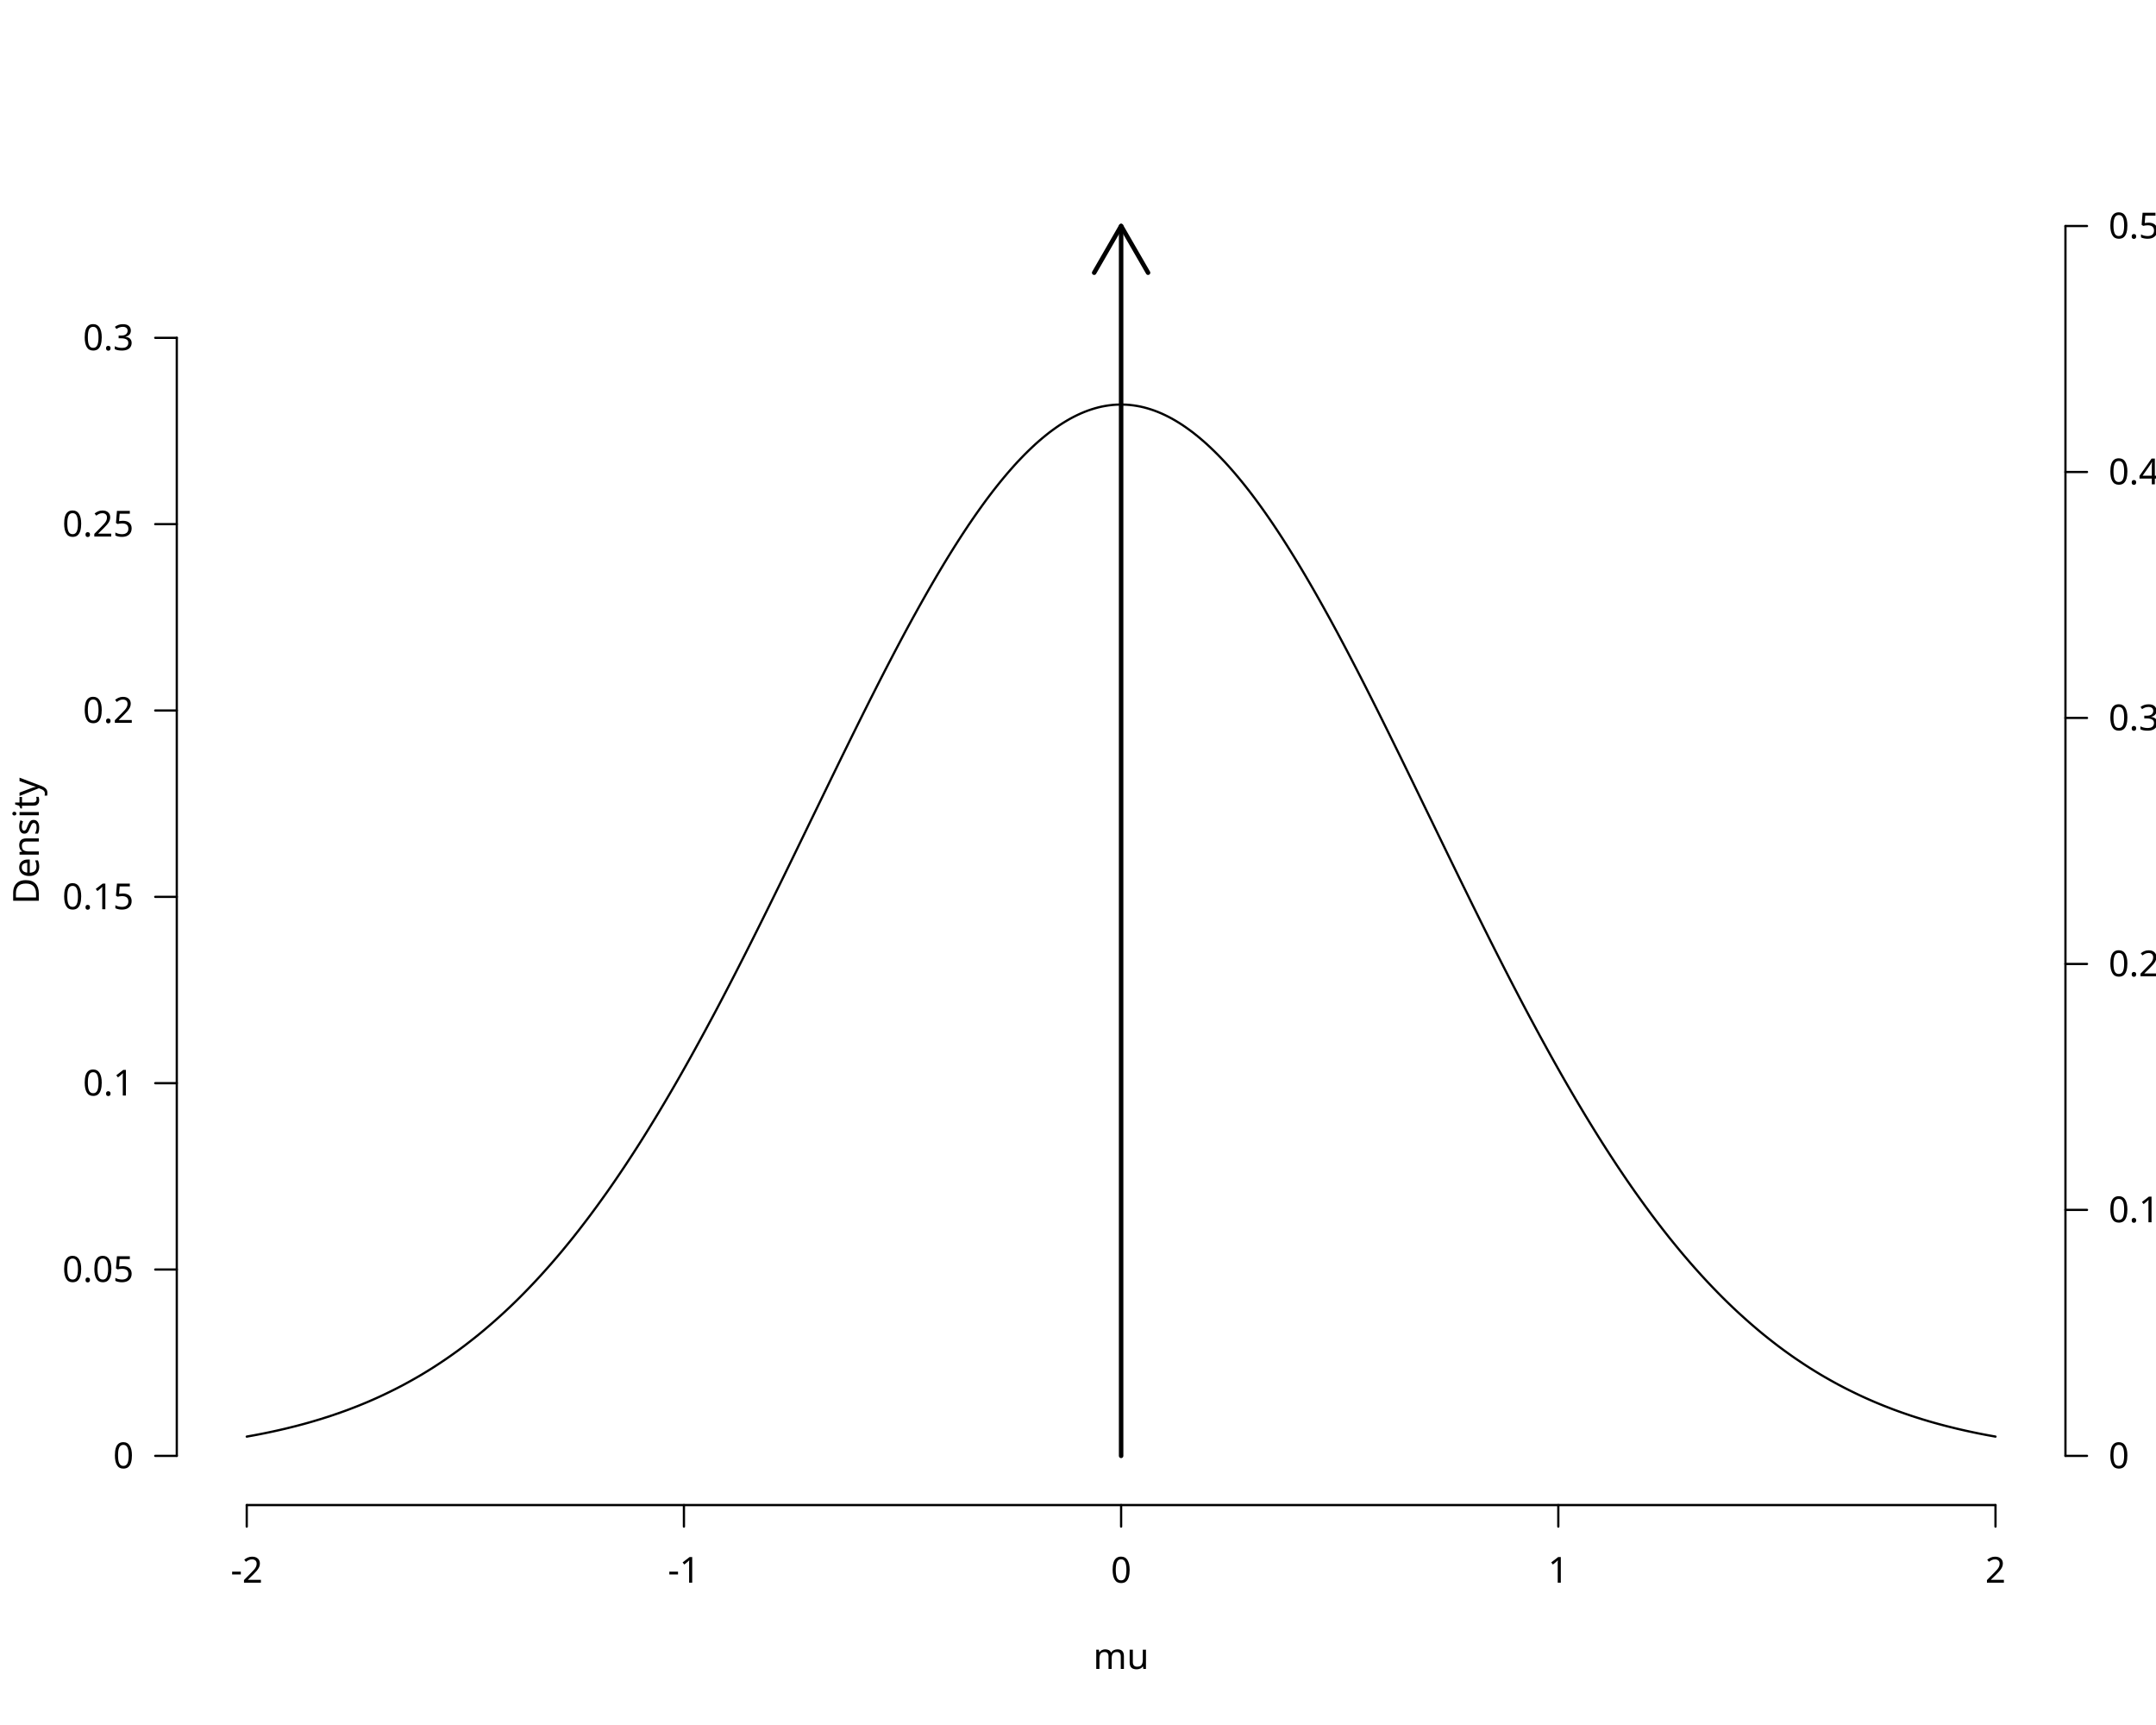
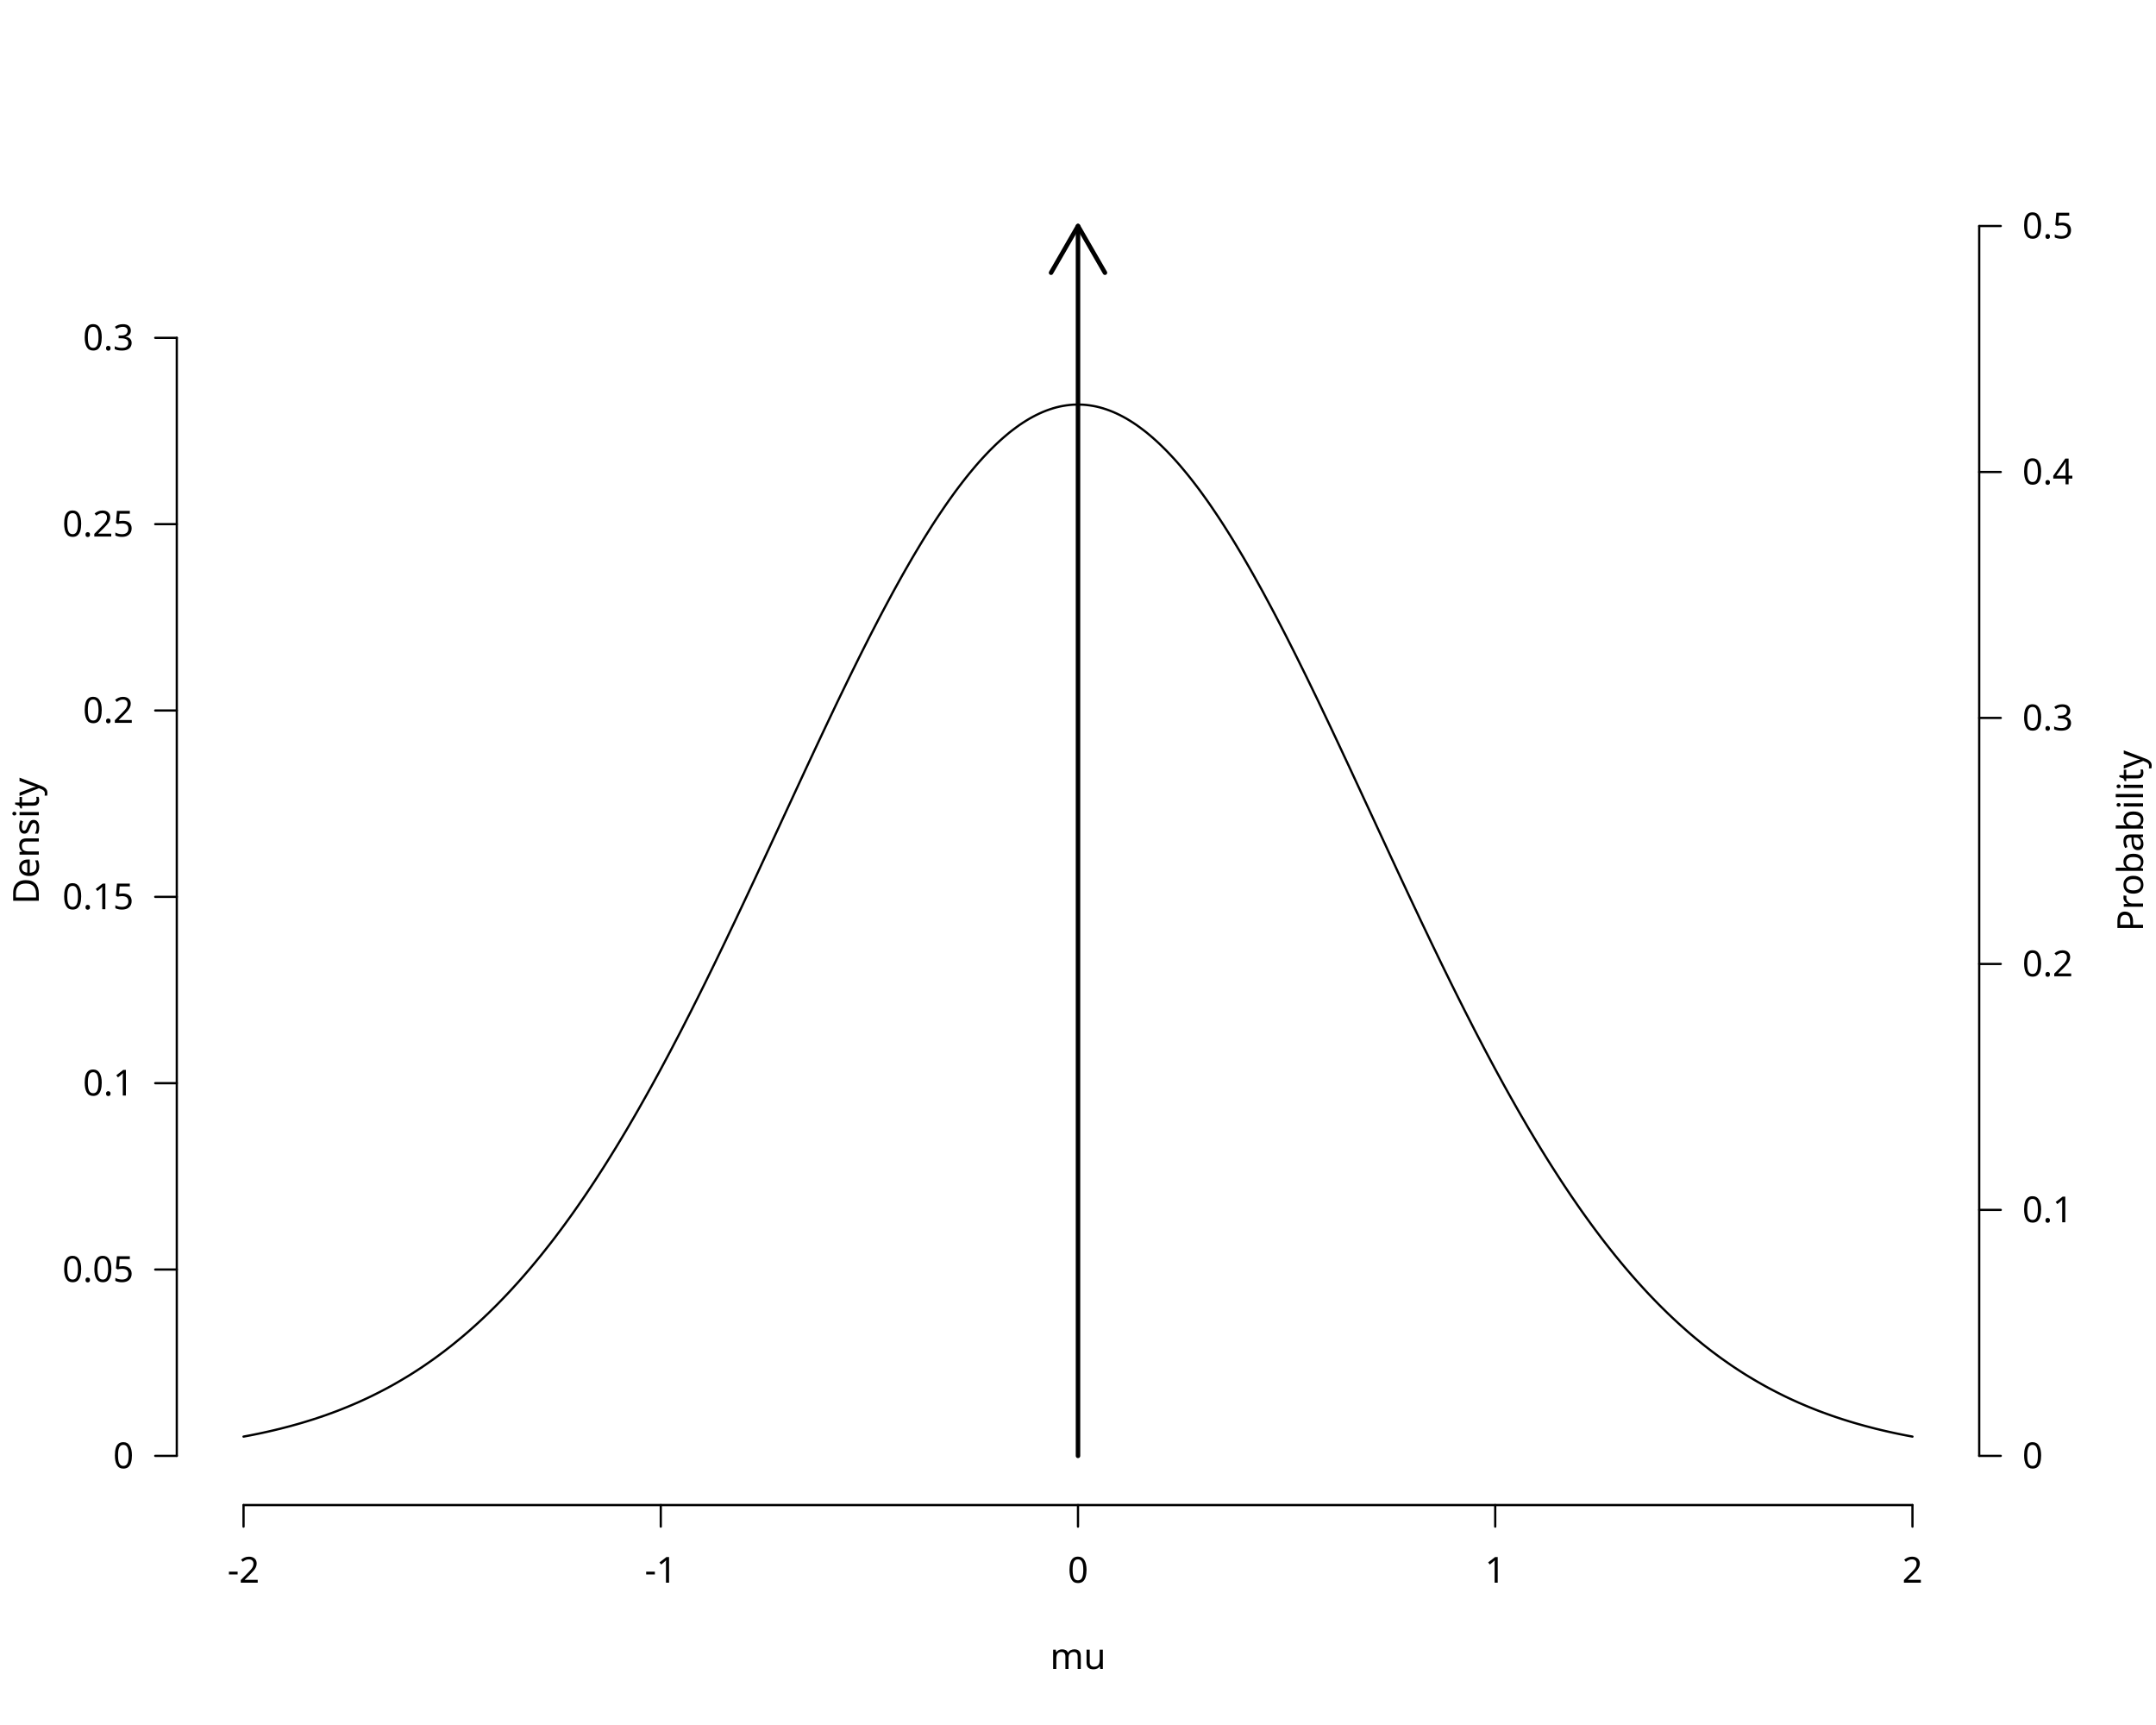
<svg xmlns="http://www.w3.org/2000/svg" class="svglite" data-engine-version="2.0" width="720.00pt" height="576.00pt" viewBox="0 0 720.00 576.00">
  <defs>
    <style type="text/css">
    .svglite line, .svglite polyline, .svglite polygon, .svglite path, .svglite rect, .svglite circle {
      fill: none;
      stroke: #000000;
      stroke-linecap: round;
      stroke-linejoin: round;
      stroke-miterlimit: 10.00;
    }
  </style>
  </defs>
  <rect width="100%" height="100%" style="stroke: none; fill: #FFFFFF;" />
  <defs>
    <clipPath id="cpMC4wMHw3MjAuMDB8MC4wMHw1NzYuMDA=">
      <rect x="0.00" y="0.00" width="720.00" height="576.00" />
    </clipPath>
  </defs>
  <g clip-path="url(#cpMC4wMHw3MjAuMDB8MC4wMHw1NzYuMDA=)">
-     <text x="374.40" y="557.28" text-anchor="middle" style="font-size: 12.00px; font-family: sans;" textLength="16.68px" lengthAdjust="spacingAndGlyphs">mu</text>
+     <text x="360.00" y="557.28" text-anchor="middle" style="font-size: 12.00px; font-family: sans;" textLength="16.68px" lengthAdjust="spacingAndGlyphs">mu</text>
    <text transform="translate(12.96,280.80) rotate(-90)" text-anchor="middle" style="font-size: 12.00px; font-family: sans;" textLength="40.02px" lengthAdjust="spacingAndGlyphs">Density</text>
-     <line x1="82.40" y1="502.56" x2="666.40" y2="502.56" style="stroke-width: 0.75;" />
-     <line x1="82.40" y1="502.56" x2="82.40" y2="509.76" style="stroke-width: 0.75;" />
-     <line x1="228.40" y1="502.56" x2="228.40" y2="509.76" style="stroke-width: 0.75;" />
-     <line x1="374.40" y1="502.56" x2="374.40" y2="509.76" style="stroke-width: 0.75;" />
-     <line x1="520.40" y1="502.56" x2="520.40" y2="509.76" style="stroke-width: 0.75;" />
-     <line x1="666.40" y1="502.56" x2="666.40" y2="509.76" style="stroke-width: 0.75;" />
-     <text x="82.40" y="528.48" text-anchor="middle" style="font-size: 12.00px; font-family: sans;" textLength="10.67px" lengthAdjust="spacingAndGlyphs">-2</text>
-     <text x="228.40" y="528.48" text-anchor="middle" style="font-size: 12.00px; font-family: sans;" textLength="10.67px" lengthAdjust="spacingAndGlyphs">-1</text>
-     <text x="374.40" y="528.48" text-anchor="middle" style="font-size: 12.00px; font-family: sans;" textLength="6.67px" lengthAdjust="spacingAndGlyphs">0</text>
-     <text x="520.40" y="528.48" text-anchor="middle" style="font-size: 12.00px; font-family: sans;" textLength="6.67px" lengthAdjust="spacingAndGlyphs">1</text>
-     <text x="666.40" y="528.48" text-anchor="middle" style="font-size: 12.00px; font-family: sans;" textLength="6.67px" lengthAdjust="spacingAndGlyphs">2</text>
+     <line x1="81.33" y1="502.56" x2="638.67" y2="502.56" style="stroke-width: 0.75;" />
+     <line x1="81.33" y1="502.56" x2="81.33" y2="509.76" style="stroke-width: 0.75;" />
+     <line x1="220.67" y1="502.56" x2="220.67" y2="509.76" style="stroke-width: 0.75;" />
+     <line x1="360.00" y1="502.56" x2="360.00" y2="509.76" style="stroke-width: 0.75;" />
+     <line x1="499.33" y1="502.56" x2="499.33" y2="509.76" style="stroke-width: 0.75;" />
+     <line x1="638.67" y1="502.56" x2="638.67" y2="509.76" style="stroke-width: 0.75;" />
+     <text x="81.33" y="528.48" text-anchor="middle" style="font-size: 12.00px; font-family: sans;" textLength="10.67px" lengthAdjust="spacingAndGlyphs">-2</text>
+     <text x="220.67" y="528.48" text-anchor="middle" style="font-size: 12.00px; font-family: sans;" textLength="10.67px" lengthAdjust="spacingAndGlyphs">-1</text>
+     <text x="360.00" y="528.48" text-anchor="middle" style="font-size: 12.00px; font-family: sans;" textLength="6.67px" lengthAdjust="spacingAndGlyphs">0</text>
+     <text x="499.33" y="528.48" text-anchor="middle" style="font-size: 12.00px; font-family: sans;" textLength="6.67px" lengthAdjust="spacingAndGlyphs">1</text>
+     <text x="638.67" y="528.48" text-anchor="middle" style="font-size: 12.00px; font-family: sans;" textLength="6.67px" lengthAdjust="spacingAndGlyphs">2</text>
    <line x1="59.04" y1="486.13" x2="59.04" y2="112.80" style="stroke-width: 0.75;" />
    <line x1="59.04" y1="486.13" x2="51.84" y2="486.13" style="stroke-width: 0.75;" />
    <line x1="59.04" y1="423.91" x2="51.84" y2="423.91" style="stroke-width: 0.75;" />
    <line x1="59.04" y1="361.69" x2="51.84" y2="361.69" style="stroke-width: 0.75;" />
    <line x1="59.04" y1="299.47" x2="51.84" y2="299.47" style="stroke-width: 0.75;" />
    <line x1="59.04" y1="237.24" x2="51.84" y2="237.24" style="stroke-width: 0.75;" />
    <line x1="59.04" y1="175.02" x2="51.84" y2="175.02" style="stroke-width: 0.75;" />
    <line x1="59.04" y1="112.80" x2="51.84" y2="112.80" style="stroke-width: 0.75;" />
    <text x="44.64" y="490.26" text-anchor="end" style="font-size: 12.00px; font-family: sans;" textLength="6.67px" lengthAdjust="spacingAndGlyphs">0</text>
    <text x="44.64" y="428.04" text-anchor="end" style="font-size: 12.00px; font-family: sans;" textLength="23.36px" lengthAdjust="spacingAndGlyphs">0.05</text>
    <text x="44.64" y="365.82" text-anchor="end" style="font-size: 12.00px; font-family: sans;" textLength="16.68px" lengthAdjust="spacingAndGlyphs">0.1</text>
    <text x="44.64" y="303.60" text-anchor="end" style="font-size: 12.00px; font-family: sans;" textLength="23.36px" lengthAdjust="spacingAndGlyphs">0.15</text>
    <text x="44.64" y="241.37" text-anchor="end" style="font-size: 12.00px; font-family: sans;" textLength="16.68px" lengthAdjust="spacingAndGlyphs">0.2</text>
    <text x="44.64" y="179.15" text-anchor="end" style="font-size: 12.00px; font-family: sans;" textLength="23.36px" lengthAdjust="spacingAndGlyphs">0.25</text>
    <text x="44.64" y="116.93" text-anchor="end" style="font-size: 12.00px; font-family: sans;" textLength="16.68px" lengthAdjust="spacingAndGlyphs">0.3</text>
-     <line x1="689.76" y1="486.13" x2="689.76" y2="75.47" style="stroke-width: 0.75;" />
-     <line x1="689.76" y1="486.13" x2="696.96" y2="486.13" style="stroke-width: 0.75;" />
-     <line x1="689.76" y1="404.00" x2="696.96" y2="404.00" style="stroke-width: 0.75;" />
-     <line x1="689.76" y1="321.87" x2="696.96" y2="321.87" style="stroke-width: 0.75;" />
-     <line x1="689.76" y1="239.73" x2="696.96" y2="239.73" style="stroke-width: 0.75;" />
-     <line x1="689.76" y1="157.60" x2="696.96" y2="157.60" style="stroke-width: 0.75;" />
-     <line x1="689.76" y1="75.47" x2="696.96" y2="75.47" style="stroke-width: 0.75;" />
-     <text x="704.16" y="490.26" style="font-size: 12.00px; font-family: sans;" textLength="6.67px" lengthAdjust="spacingAndGlyphs">0</text>
-     <text x="704.16" y="408.13" style="font-size: 12.00px; font-family: sans;" textLength="16.68px" lengthAdjust="spacingAndGlyphs">0.1</text>
-     <text x="704.16" y="326.00" style="font-size: 12.00px; font-family: sans;" textLength="16.68px" lengthAdjust="spacingAndGlyphs">0.2</text>
-     <text x="704.16" y="243.86" style="font-size: 12.00px; font-family: sans;" textLength="16.68px" lengthAdjust="spacingAndGlyphs">0.3</text>
-     <text x="704.16" y="161.73" style="font-size: 12.00px; font-family: sans;" textLength="16.68px" lengthAdjust="spacingAndGlyphs">0.4</text>
-     <text x="704.16" y="79.60" style="font-size: 12.00px; font-family: sans;" textLength="16.68px" lengthAdjust="spacingAndGlyphs">0.5</text>
-     <text transform="translate(744.48,280.80) rotate(-90)" text-anchor="middle" style="font-size: 12.00px; font-family: sans;" textLength="56.03px" lengthAdjust="spacingAndGlyphs">Probability</text>
+     <line x1="660.96" y1="486.13" x2="660.96" y2="75.47" style="stroke-width: 0.75;" />
+     <line x1="660.96" y1="486.13" x2="668.16" y2="486.13" style="stroke-width: 0.75;" />
+     <line x1="660.96" y1="404.00" x2="668.16" y2="404.00" style="stroke-width: 0.75;" />
+     <line x1="660.96" y1="321.87" x2="668.16" y2="321.87" style="stroke-width: 0.75;" />
+     <line x1="660.96" y1="239.73" x2="668.16" y2="239.73" style="stroke-width: 0.75;" />
+     <line x1="660.96" y1="157.60" x2="668.16" y2="157.60" style="stroke-width: 0.75;" />
+     <line x1="660.96" y1="75.47" x2="668.16" y2="75.47" style="stroke-width: 0.75;" />
+     <text x="675.36" y="490.26" style="font-size: 12.00px; font-family: sans;" textLength="6.67px" lengthAdjust="spacingAndGlyphs">0</text>
+     <text x="675.36" y="408.13" style="font-size: 12.00px; font-family: sans;" textLength="16.68px" lengthAdjust="spacingAndGlyphs">0.1</text>
+     <text x="675.36" y="326.00" style="font-size: 12.00px; font-family: sans;" textLength="16.68px" lengthAdjust="spacingAndGlyphs">0.2</text>
+     <text x="675.36" y="243.86" style="font-size: 12.00px; font-family: sans;" textLength="16.68px" lengthAdjust="spacingAndGlyphs">0.3</text>
+     <text x="675.36" y="161.73" style="font-size: 12.00px; font-family: sans;" textLength="16.68px" lengthAdjust="spacingAndGlyphs">0.4</text>
+     <text x="675.36" y="79.60" style="font-size: 12.00px; font-family: sans;" textLength="16.68px" lengthAdjust="spacingAndGlyphs">0.5</text>
+     <text transform="translate(715.68,280.80) rotate(-90)" text-anchor="middle" style="font-size: 12.00px; font-family: sans;" textLength="56.03px" lengthAdjust="spacingAndGlyphs">Probability</text>
  </g>
  <defs>
    <clipPath id="cpNTkuMDR8Njg5Ljc2fDU5LjA0fDUwMi41Ng==">
      <rect x="59.04" y="59.04" width="630.72" height="443.52" />
    </clipPath>
  </defs>
  <g clip-path="url(#cpNTkuMDR8Njg5Ljc2fDU5LjA0fDUwMi41Ng==)">
-     <polyline points="82.40,479.70 83.57,479.49 84.74,479.28 85.91,479.06 87.08,478.83 88.25,478.60 89.42,478.36 90.59,478.11 91.76,477.86 92.93,477.60 94.10,477.33 95.27,477.06 96.44,476.77 97.61,476.48 98.78,476.19 99.96,475.88 101.13,475.57 102.30,475.25 103.47,474.92 104.64,474.58 105.81,474.23 106.98,473.88 108.15,473.51 109.32,473.14 110.49,472.76 111.66,472.36 112.83,471.96 114.00,471.55 115.17,471.13 116.34,470.70 117.51,470.25 118.68,469.80 119.85,469.34 121.02,468.86 122.19,468.38 123.36,467.88 124.53,467.37 125.70,466.85 126.87,466.32 128.04,465.77 129.21,465.21 130.38,464.64 131.55,464.06 132.72,463.47 133.89,462.86 135.07,462.24 136.24,461.60 137.41,460.95 138.58,460.29 139.75,459.62 140.92,458.93 142.09,458.22 143.26,457.50 144.43,456.77 145.60,456.02 146.77,455.25 147.94,454.47 149.11,453.68 150.28,452.87 151.45,452.04 152.62,451.20 153.79,450.34 154.96,449.47 156.13,448.57 157.30,447.66 158.47,446.74 159.64,445.80 160.81,444.84 161.98,443.86 163.15,442.86 164.32,441.85 165.49,440.82 166.66,439.77 167.83,438.71 169.01,437.62 170.18,436.52 171.35,435.40 172.52,434.26 173.69,433.10 174.86,431.92 176.03,430.72 177.20,429.50 178.37,428.27 179.54,427.01 180.71,425.74 181.88,424.44 183.05,423.13 184.22,421.80 185.39,420.44 186.56,419.07 187.73,417.68 188.90,416.26 190.07,414.83 191.24,413.38 192.41,411.90 193.58,410.41 194.75,408.89 195.92,407.36 197.09,405.81 198.26,404.23 199.43,402.64 200.60,401.02 201.77,399.39 202.95,397.74 204.12,396.06 205.29,394.37 206.46,392.65 207.63,390.92 208.80,389.17 209.97,387.39 211.14,385.60 212.31,383.79 213.48,381.96 214.65,380.11 215.82,378.24 216.99,376.35 218.16,374.44 219.33,372.52 220.50,370.57 221.67,368.61 222.84,366.63 224.01,364.63 225.18,362.62 226.35,360.59 227.52,358.54 228.69,356.47 229.86,354.39 231.03,352.29 232.20,350.17 233.37,348.04 234.54,345.90 235.71,343.74 236.88,341.56 238.06,339.37 239.23,337.17 240.40,334.95 241.57,332.72 242.74,330.47 243.91,328.22 245.08,325.95 246.25,323.67 247.42,321.37 248.59,319.07 249.76,316.76 250.93,314.44 252.10,312.10 253.27,309.76 254.44,307.41 255.61,305.05 256.78,302.69 257.95,300.31 259.12,297.93 260.29,295.55 261.46,293.16 262.63,290.76 263.80,288.36 264.97,285.96 266.14,283.55 267.31,281.14 268.48,278.73 269.65,276.32 270.82,273.91 272.00,271.49 273.17,269.08 274.34,266.67 275.51,264.26 276.68,261.85 277.85,259.44 279.02,257.04 280.19,254.64 281.36,252.25 282.53,249.87 283.70,247.49 284.87,245.11 286.04,242.75 287.21,240.39 288.38,238.04 289.55,235.70 290.72,233.37 291.89,231.06 293.06,228.75 294.23,226.46 295.40,224.18 296.57,221.92 297.74,219.67 298.91,217.43 300.08,215.21 301.25,213.01 302.42,210.82 303.59,208.66 304.76,206.51 305.94,204.38 307.11,202.27 308.28,200.19 309.45,198.12 310.62,196.08 311.79,194.06 312.96,192.06 314.13,190.09 315.30,188.14 316.47,186.22 317.64,184.33 318.81,182.46 319.98,180.62 321.15,178.81 322.32,177.03 323.49,175.27 324.66,173.55 325.83,171.86 327.00,170.20 328.17,168.57 329.34,166.97 330.51,165.41 331.68,163.88 332.85,162.39 334.02,160.93 335.19,159.51 336.36,158.12 337.53,156.77 338.70,155.45 339.87,154.17 341.05,152.93 342.22,151.73 343.39,150.57 344.56,149.45 345.73,148.36 346.90,147.32 348.07,146.32 349.24,145.36 350.41,144.43 351.58,143.56 352.75,142.72 353.92,141.92 355.09,141.17 356.26,140.46 357.43,139.79 358.60,139.17 359.77,138.59 360.94,138.05 362.11,137.56 363.28,137.11 364.45,136.71 365.62,136.35 366.79,136.03 367.96,135.76 369.13,135.54 370.30,135.36 371.47,135.22 372.64,135.13 373.81,135.09 374.99,135.09 376.16,135.13 377.33,135.22 378.50,135.36 379.67,135.54 380.84,135.76 382.01,136.03 383.18,136.35 384.35,136.71 385.52,137.11 386.69,137.56 387.86,138.05 389.03,138.59 390.20,139.17 391.37,139.79 392.54,140.46 393.71,141.17 394.88,141.92 396.05,142.72 397.22,143.56 398.39,144.43 399.56,145.36 400.73,146.32 401.90,147.32 403.07,148.36 404.24,149.45 405.41,150.57 406.58,151.73 407.75,152.93 408.93,154.17 410.10,155.45 411.27,156.77 412.44,158.12 413.61,159.51 414.78,160.93 415.95,162.39 417.12,163.88 418.29,165.41 419.46,166.97 420.63,168.57 421.80,170.20 422.97,171.86 424.14,173.55 425.31,175.27 426.48,177.03 427.65,178.81 428.82,180.62 429.99,182.46 431.16,184.33 432.33,186.22 433.50,188.14 434.67,190.09 435.84,192.06 437.01,194.06 438.18,196.08 439.35,198.12 440.52,200.19 441.69,202.27 442.86,204.38 444.04,206.51 445.21,208.66 446.38,210.82 447.55,213.01 448.72,215.21 449.89,217.43 451.06,219.67 452.23,221.92 453.40,224.18 454.57,226.46 455.74,228.75 456.91,231.06 458.08,233.37 459.25,235.70 460.42,238.04 461.59,240.39 462.76,242.75 463.93,245.11 465.10,247.49 466.27,249.87 467.44,252.25 468.61,254.64 469.78,257.04 470.95,259.44 472.12,261.85 473.29,264.26 474.46,266.67 475.63,269.08 476.80,271.49 477.98,273.91 479.15,276.32 480.32,278.73 481.49,281.14 482.66,283.55 483.83,285.96 485.00,288.36 486.17,290.76 487.34,293.16 488.51,295.55 489.68,297.93 490.85,300.31 492.02,302.69 493.19,305.05 494.36,307.41 495.53,309.76 496.70,312.10 497.87,314.44 499.04,316.76 500.21,319.07 501.38,321.37 502.55,323.67 503.72,325.95 504.89,328.22 506.06,330.47 507.23,332.72 508.40,334.95 509.57,337.17 510.74,339.37 511.92,341.56 513.09,343.74 514.26,345.90 515.43,348.04 516.60,350.17 517.77,352.29 518.94,354.39 520.11,356.47 521.28,358.54 522.45,360.59 523.62,362.62 524.79,364.63 525.96,366.63 527.13,368.61 528.30,370.57 529.47,372.52 530.64,374.44 531.81,376.35 532.98,378.24 534.15,380.11 535.32,381.96 536.49,383.79 537.66,385.60 538.83,387.39 540.00,389.17 541.17,390.92 542.34,392.65 543.51,394.37 544.68,396.06 545.85,397.74 547.03,399.39 548.20,401.02 549.37,402.64 550.54,404.23 551.71,405.81 552.88,407.36 554.05,408.89 555.22,410.41 556.39,411.90 557.56,413.38 558.73,414.83 559.90,416.26 561.07,417.68 562.24,419.07 563.41,420.44 564.58,421.80 565.75,423.13 566.92,424.44 568.09,425.74 569.26,427.01 570.43,428.27 571.60,429.50 572.77,430.72 573.94,431.92 575.11,433.10 576.28,434.26 577.45,435.40 578.62,436.52 579.79,437.62 580.97,438.71 582.14,439.77 583.31,440.82 584.48,441.85 585.65,442.86 586.82,443.86 587.99,444.84 589.16,445.80 590.33,446.74 591.50,447.66 592.67,448.57 593.84,449.47 595.01,450.34 596.18,451.20 597.35,452.04 598.52,452.87 599.69,453.68 600.86,454.47 602.03,455.25 603.20,456.02 604.37,456.77 605.54,457.50 606.71,458.22 607.88,458.93 609.05,459.62 610.22,460.29 611.39,460.95 612.56,461.60 613.73,462.24 614.91,462.86 616.08,463.47 617.25,464.06 618.42,464.64 619.59,465.21 620.76,465.77 621.93,466.32 623.10,466.85 624.27,467.37 625.44,467.88 626.61,468.38 627.78,468.86 628.95,469.34 630.12,469.80 631.29,470.25 632.46,470.70 633.63,471.13 634.80,471.55 635.97,471.96 637.14,472.36 638.31,472.76 639.48,473.14 640.65,473.51 641.82,473.88 642.99,474.23 644.16,474.58 645.33,474.92 646.50,475.25 647.67,475.57 648.84,475.88 650.02,476.19 651.19,476.48 652.36,476.77 653.53,477.06 654.70,477.33 655.87,477.60 657.04,477.86 658.21,478.11 659.38,478.36 660.55,478.60 661.72,478.83 662.89,479.06 664.06,479.28 665.23,479.49 666.40,479.70 " style="stroke-width: 0.75;" />
-     <line x1="374.40" y1="486.13" x2="374.40" y2="75.47" style="stroke-width: 1.50;" />
-     <polyline points="383.40,91.06 374.40,75.47 365.40,91.06 " style="stroke-width: 1.50;" />
+     <polyline points="81.33,479.70 82.45,479.49 83.57,479.28 84.68,479.06 85.80,478.83 86.92,478.60 88.03,478.36 89.15,478.11 90.27,477.86 91.39,477.60 92.50,477.33 93.62,477.06 94.74,476.77 95.85,476.48 96.97,476.19 98.09,475.88 99.20,475.57 100.32,475.25 101.44,474.92 102.55,474.58 103.67,474.23 104.79,473.88 105.91,473.51 107.02,473.14 108.14,472.76 109.26,472.36 110.37,471.96 111.49,471.55 112.61,471.13 113.72,470.70 114.84,470.25 115.96,469.80 117.07,469.34 118.19,468.86 119.31,468.38 120.42,467.88 121.54,467.37 122.66,466.85 123.78,466.32 124.89,465.77 126.01,465.21 127.13,464.64 128.24,464.06 129.36,463.47 130.48,462.86 131.59,462.24 132.71,461.60 133.83,460.95 134.94,460.29 136.06,459.62 137.18,458.93 138.30,458.22 139.41,457.50 140.53,456.77 141.65,456.02 142.76,455.25 143.88,454.47 145.00,453.68 146.11,452.87 147.23,452.04 148.35,451.20 149.46,450.34 150.58,449.47 151.70,448.57 152.81,447.66 153.93,446.74 155.05,445.80 156.17,444.84 157.28,443.86 158.40,442.86 159.52,441.85 160.63,440.82 161.75,439.77 162.87,438.71 163.98,437.62 165.10,436.52 166.22,435.40 167.33,434.26 168.45,433.10 169.57,431.92 170.69,430.72 171.80,429.50 172.92,428.27 174.04,427.01 175.15,425.74 176.27,424.44 177.39,423.13 178.50,421.80 179.62,420.44 180.74,419.07 181.85,417.68 182.97,416.26 184.09,414.83 185.21,413.38 186.32,411.90 187.44,410.41 188.56,408.89 189.67,407.36 190.79,405.81 191.91,404.23 193.02,402.64 194.14,401.02 195.26,399.39 196.37,397.74 197.49,396.06 198.61,394.37 199.72,392.65 200.84,390.92 201.96,389.17 203.08,387.39 204.19,385.60 205.31,383.79 206.43,381.96 207.54,380.11 208.66,378.24 209.78,376.35 210.89,374.44 212.01,372.52 213.13,370.57 214.24,368.61 215.36,366.63 216.48,364.63 217.60,362.62 218.71,360.59 219.83,358.54 220.95,356.47 222.06,354.39 223.18,352.29 224.30,350.17 225.41,348.04 226.53,345.90 227.65,343.74 228.76,341.56 229.88,339.37 231.00,337.17 232.11,334.95 233.23,332.72 234.35,330.47 235.47,328.22 236.58,325.95 237.70,323.67 238.82,321.37 239.93,319.07 241.05,316.76 242.17,314.44 243.28,312.10 244.40,309.76 245.52,307.41 246.63,305.05 247.75,302.69 248.87,300.31 249.99,297.93 251.10,295.55 252.22,293.16 253.34,290.76 254.45,288.36 255.57,285.96 256.69,283.55 257.80,281.14 258.92,278.73 260.04,276.32 261.15,273.91 262.27,271.49 263.39,269.08 264.51,266.67 265.62,264.26 266.74,261.85 267.86,259.44 268.97,257.04 270.09,254.64 271.21,252.25 272.32,249.87 273.44,247.49 274.56,245.11 275.67,242.75 276.79,240.39 277.91,238.04 279.02,235.70 280.14,233.37 281.26,231.06 282.38,228.75 283.49,226.46 284.61,224.18 285.73,221.92 286.84,219.67 287.96,217.43 289.08,215.21 290.19,213.01 291.31,210.82 292.43,208.66 293.54,206.51 294.66,204.38 295.78,202.27 296.90,200.19 298.01,198.12 299.13,196.08 300.25,194.06 301.36,192.06 302.48,190.09 303.60,188.14 304.71,186.22 305.83,184.33 306.95,182.46 308.06,180.62 309.18,178.81 310.30,177.03 311.41,175.27 312.53,173.55 313.65,171.86 314.77,170.20 315.88,168.57 317.00,166.97 318.12,165.41 319.23,163.88 320.35,162.39 321.47,160.93 322.58,159.51 323.70,158.12 324.82,156.77 325.93,155.45 327.05,154.17 328.17,152.93 329.29,151.73 330.40,150.57 331.52,149.45 332.64,148.36 333.75,147.32 334.87,146.32 335.99,145.36 337.10,144.43 338.22,143.56 339.34,142.72 340.45,141.92 341.57,141.17 342.69,140.46 343.80,139.79 344.92,139.17 346.04,138.59 347.16,138.05 348.27,137.56 349.39,137.11 350.51,136.71 351.62,136.35 352.74,136.03 353.86,135.76 354.97,135.54 356.09,135.36 357.21,135.22 358.32,135.13 359.44,135.09 360.56,135.09 361.68,135.13 362.79,135.22 363.91,135.36 365.03,135.54 366.14,135.76 367.26,136.03 368.38,136.35 369.49,136.71 370.61,137.11 371.73,137.56 372.84,138.05 373.96,138.59 375.08,139.17 376.20,139.79 377.31,140.46 378.43,141.17 379.55,141.92 380.66,142.72 381.78,143.56 382.90,144.43 384.01,145.36 385.13,146.32 386.25,147.32 387.36,148.36 388.48,149.45 389.60,150.57 390.71,151.73 391.83,152.93 392.95,154.17 394.07,155.45 395.18,156.77 396.30,158.12 397.42,159.51 398.53,160.93 399.65,162.39 400.77,163.88 401.88,165.41 403.00,166.97 404.12,168.57 405.23,170.20 406.35,171.86 407.47,173.55 408.59,175.27 409.70,177.03 410.82,178.81 411.94,180.62 413.05,182.46 414.17,184.33 415.29,186.22 416.40,188.14 417.52,190.09 418.64,192.06 419.75,194.06 420.87,196.08 421.99,198.12 423.10,200.19 424.22,202.27 425.34,204.38 426.46,206.51 427.57,208.66 428.69,210.82 429.81,213.01 430.92,215.21 432.04,217.43 433.16,219.67 434.27,221.92 435.39,224.18 436.51,226.46 437.62,228.75 438.74,231.06 439.86,233.37 440.98,235.70 442.09,238.04 443.21,240.39 444.33,242.75 445.44,245.11 446.56,247.49 447.68,249.87 448.79,252.25 449.91,254.64 451.03,257.04 452.14,259.44 453.26,261.85 454.38,264.26 455.49,266.67 456.61,269.08 457.73,271.49 458.85,273.91 459.96,276.32 461.08,278.73 462.20,281.14 463.31,283.55 464.43,285.96 465.55,288.36 466.66,290.76 467.78,293.16 468.90,295.55 470.01,297.93 471.13,300.31 472.25,302.69 473.37,305.05 474.48,307.41 475.60,309.76 476.72,312.10 477.83,314.44 478.95,316.76 480.07,319.07 481.18,321.37 482.30,323.67 483.42,325.95 484.53,328.22 485.65,330.47 486.77,332.72 487.89,334.95 489.00,337.17 490.12,339.37 491.24,341.56 492.35,343.74 493.47,345.90 494.59,348.04 495.70,350.17 496.82,352.29 497.94,354.39 499.05,356.47 500.17,358.54 501.29,360.59 502.40,362.62 503.52,364.63 504.64,366.63 505.76,368.61 506.87,370.57 507.99,372.52 509.11,374.44 510.22,376.35 511.34,378.24 512.46,380.11 513.57,381.96 514.69,383.79 515.81,385.60 516.92,387.39 518.04,389.17 519.16,390.92 520.28,392.65 521.39,394.37 522.51,396.06 523.63,397.74 524.74,399.39 525.86,401.02 526.98,402.64 528.09,404.23 529.21,405.81 530.33,407.36 531.44,408.89 532.56,410.41 533.68,411.90 534.79,413.38 535.91,414.83 537.03,416.26 538.15,417.68 539.26,419.07 540.38,420.44 541.50,421.80 542.61,423.13 543.73,424.44 544.85,425.74 545.96,427.01 547.08,428.27 548.20,429.50 549.31,430.72 550.43,431.92 551.55,433.10 552.67,434.26 553.78,435.40 554.90,436.52 556.02,437.62 557.13,438.71 558.25,439.77 559.37,440.82 560.48,441.85 561.60,442.86 562.72,443.86 563.83,444.84 564.95,445.80 566.07,446.74 567.19,447.66 568.30,448.57 569.42,449.47 570.54,450.34 571.65,451.20 572.77,452.04 573.89,452.87 575.00,453.68 576.12,454.47 577.24,455.25 578.35,456.02 579.47,456.77 580.59,457.50 581.70,458.22 582.82,458.93 583.94,459.62 585.06,460.29 586.17,460.95 587.29,461.60 588.41,462.24 589.52,462.86 590.64,463.47 591.76,464.06 592.87,464.64 593.99,465.21 595.11,465.77 596.22,466.32 597.34,466.85 598.46,467.37 599.58,467.88 600.69,468.38 601.81,468.86 602.93,469.34 604.04,469.80 605.16,470.25 606.28,470.70 607.39,471.13 608.51,471.55 609.63,471.96 610.74,472.36 611.86,472.76 612.98,473.14 614.09,473.51 615.21,473.88 616.33,474.23 617.45,474.58 618.56,474.92 619.68,475.25 620.80,475.57 621.91,475.88 623.03,476.19 624.15,476.48 625.26,476.77 626.38,477.06 627.50,477.33 628.61,477.60 629.73,477.86 630.85,478.11 631.97,478.36 633.08,478.60 634.20,478.83 635.32,479.06 636.43,479.28 637.55,479.49 638.67,479.70 " style="stroke-width: 0.75;" />
+     <line x1="360.00" y1="486.13" x2="360.00" y2="75.47" style="stroke-width: 1.50;" />
+     <polyline points="369.00,91.06 360.00,75.47 351.00,91.06 " style="stroke-width: 1.50;" />
  </g>
</svg>
